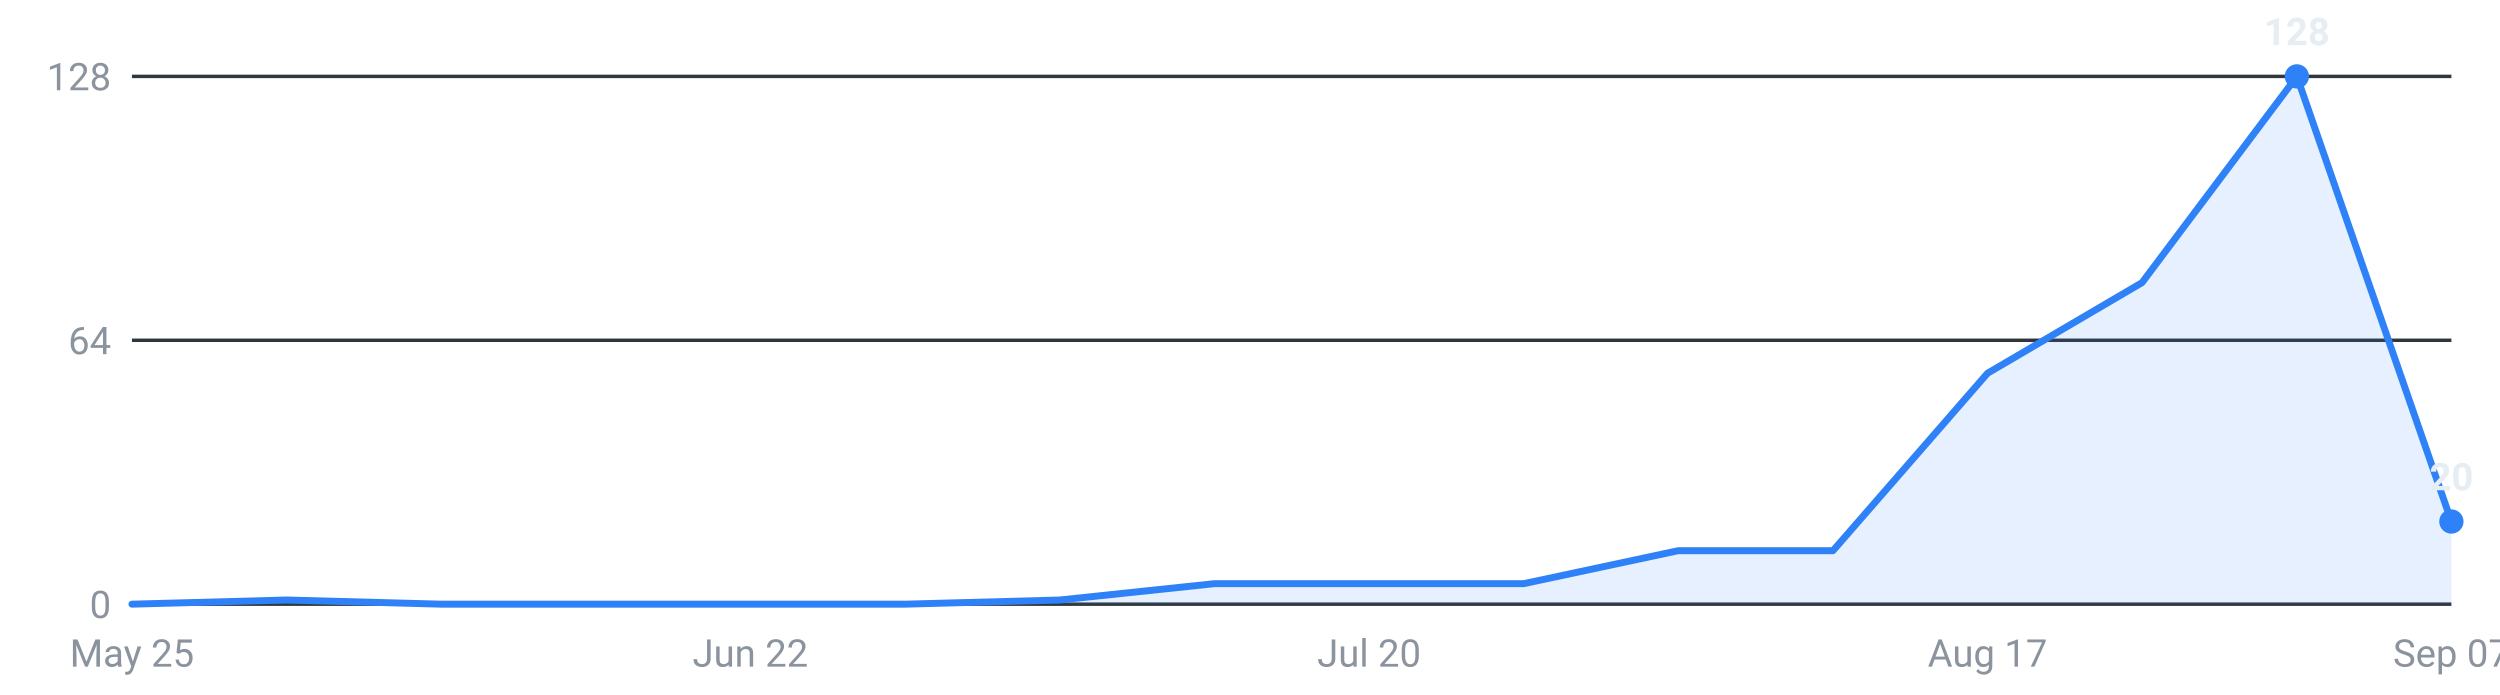
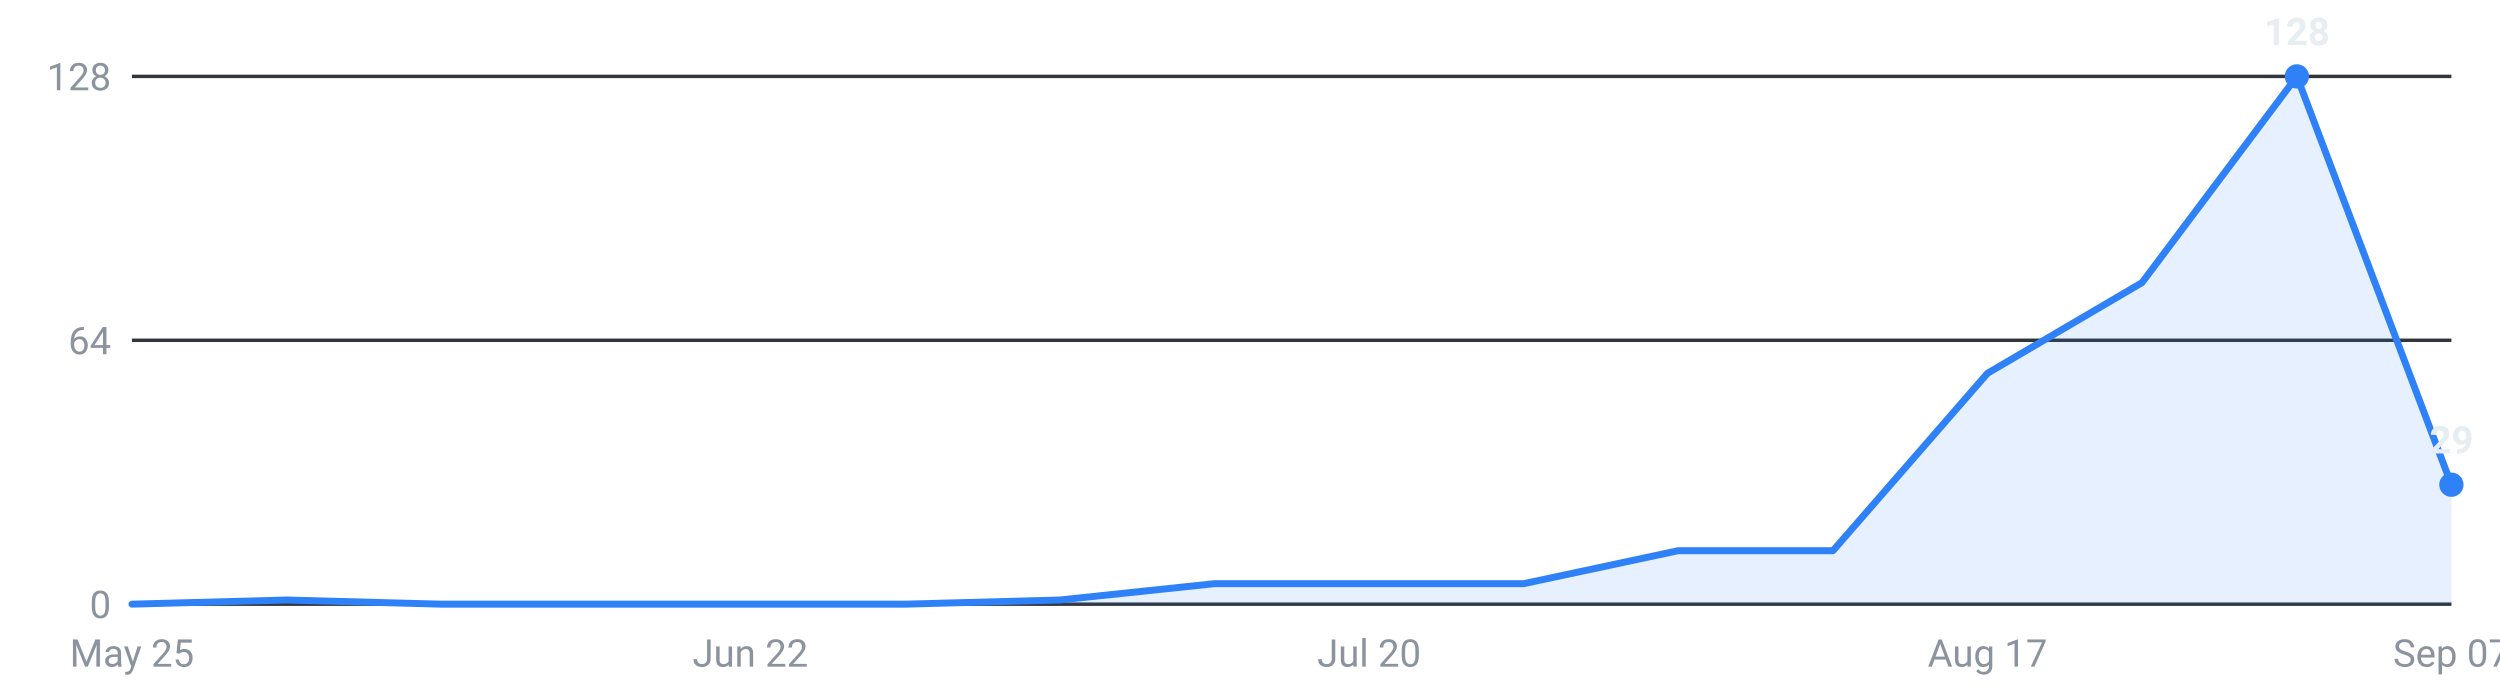
<svg xmlns="http://www.w3.org/2000/svg" viewBox="0 0 720 200" width="720" height="200" role="img" aria-label="Internships posted per week, last 16 weeks">
  <g font-family="-apple-system,Segoe UI,Roboto,sans-serif" font-size="11">
    <line x1="38" y1="174.0" x2="706" y2="174.0" stroke="#30363d" stroke-width="1" />
    <text x="32" y="178.0" text-anchor="end" fill="#8b949e">0</text>
    <line x1="38" y1="98.0" x2="706" y2="98.0" stroke="#30363d" stroke-width="1" />
    <text x="32" y="102.0" text-anchor="end" fill="#8b949e">64</text>
    <line x1="38" y1="22.0" x2="706" y2="22.0" stroke="#30363d" stroke-width="1" />
    <text x="32" y="26.0" text-anchor="end" fill="#8b949e">128</text>
-     <path d="M38.0,174 L38.0,174.0 L82.5,172.8 L127.1,174.0 L171.6,174.0 L216.1,174.0 L260.7,174.0 L305.2,172.8 L349.7,168.1 L394.3,168.1 L438.8,168.1 L483.3,158.6 L527.9,158.6 L572.4,107.5 L616.9,81.4 L661.5,22.0 L706.0,150.2 L706.0,174 Z" fill="#2f81f7" fill-opacity="0.12" />
-     <polyline points="38.0,174.0 82.5,172.8 127.1,174.0 171.6,174.0 216.1,174.0 260.7,174.0 305.2,172.8 349.7,168.1 394.3,168.1 438.8,168.1 483.3,158.6 527.9,158.6 572.4,107.5 616.9,81.4 661.5,22.0 706.0,150.2" fill="none" stroke="#2f81f7" stroke-width="2" stroke-linejoin="round" stroke-linecap="round" />
+     <path d="M38.0,174 L38.0,174.0 L82.5,172.8 L127.1,174.0 L171.6,174.0 L216.1,174.0 L260.7,174.0 L305.2,172.8 L349.7,168.1 L394.3,168.1 L438.8,168.1 L483.3,158.6 L527.9,158.6 L572.4,107.5 L616.9,81.4 L661.5,22.0 L706.0,139.6 L706.0,174 Z" fill="#2f81f7" fill-opacity="0.12" />
+     <polyline points="38.0,174.0 82.5,172.8 127.1,174.0 171.6,174.0 216.1,174.0 260.7,174.0 305.2,172.8 349.7,168.1 394.3,168.1 438.8,168.1 483.3,158.6 527.9,158.6 572.4,107.5 616.9,81.4 661.5,22.0 706.0,139.6" fill="none" stroke="#2f81f7" stroke-width="2" stroke-linejoin="round" stroke-linecap="round" />
    <circle cx="661.5" cy="22.0" r="3.5" fill="#2f81f7" />
    <text x="661.5" y="13.0" text-anchor="middle" fill="#e6edf3" font-weight="600">128</text>
-     <circle cx="706.0" cy="150.2" r="3.5" fill="#2f81f7" />
-     <text x="706.0" y="141.2" text-anchor="middle" fill="#e6edf3" font-weight="600">20</text>
+     <circle cx="706.0" cy="139.6" r="3.5" fill="#2f81f7" />
+     <text x="706.0" y="130.6" text-anchor="middle" fill="#e6edf3" font-weight="600">29</text>
    <text x="38.0" y="192" text-anchor="middle" fill="#8b949e">May 25</text>
    <text x="216.1" y="192" text-anchor="middle" fill="#8b949e">Jun 22</text>
    <text x="394.3" y="192" text-anchor="middle" fill="#8b949e">Jul 20</text>
    <text x="572.4" y="192" text-anchor="middle" fill="#8b949e">Aug 17</text>
    <text x="706.0" y="192" text-anchor="middle" fill="#8b949e">Sep 07</text>
  </g>
</svg>
